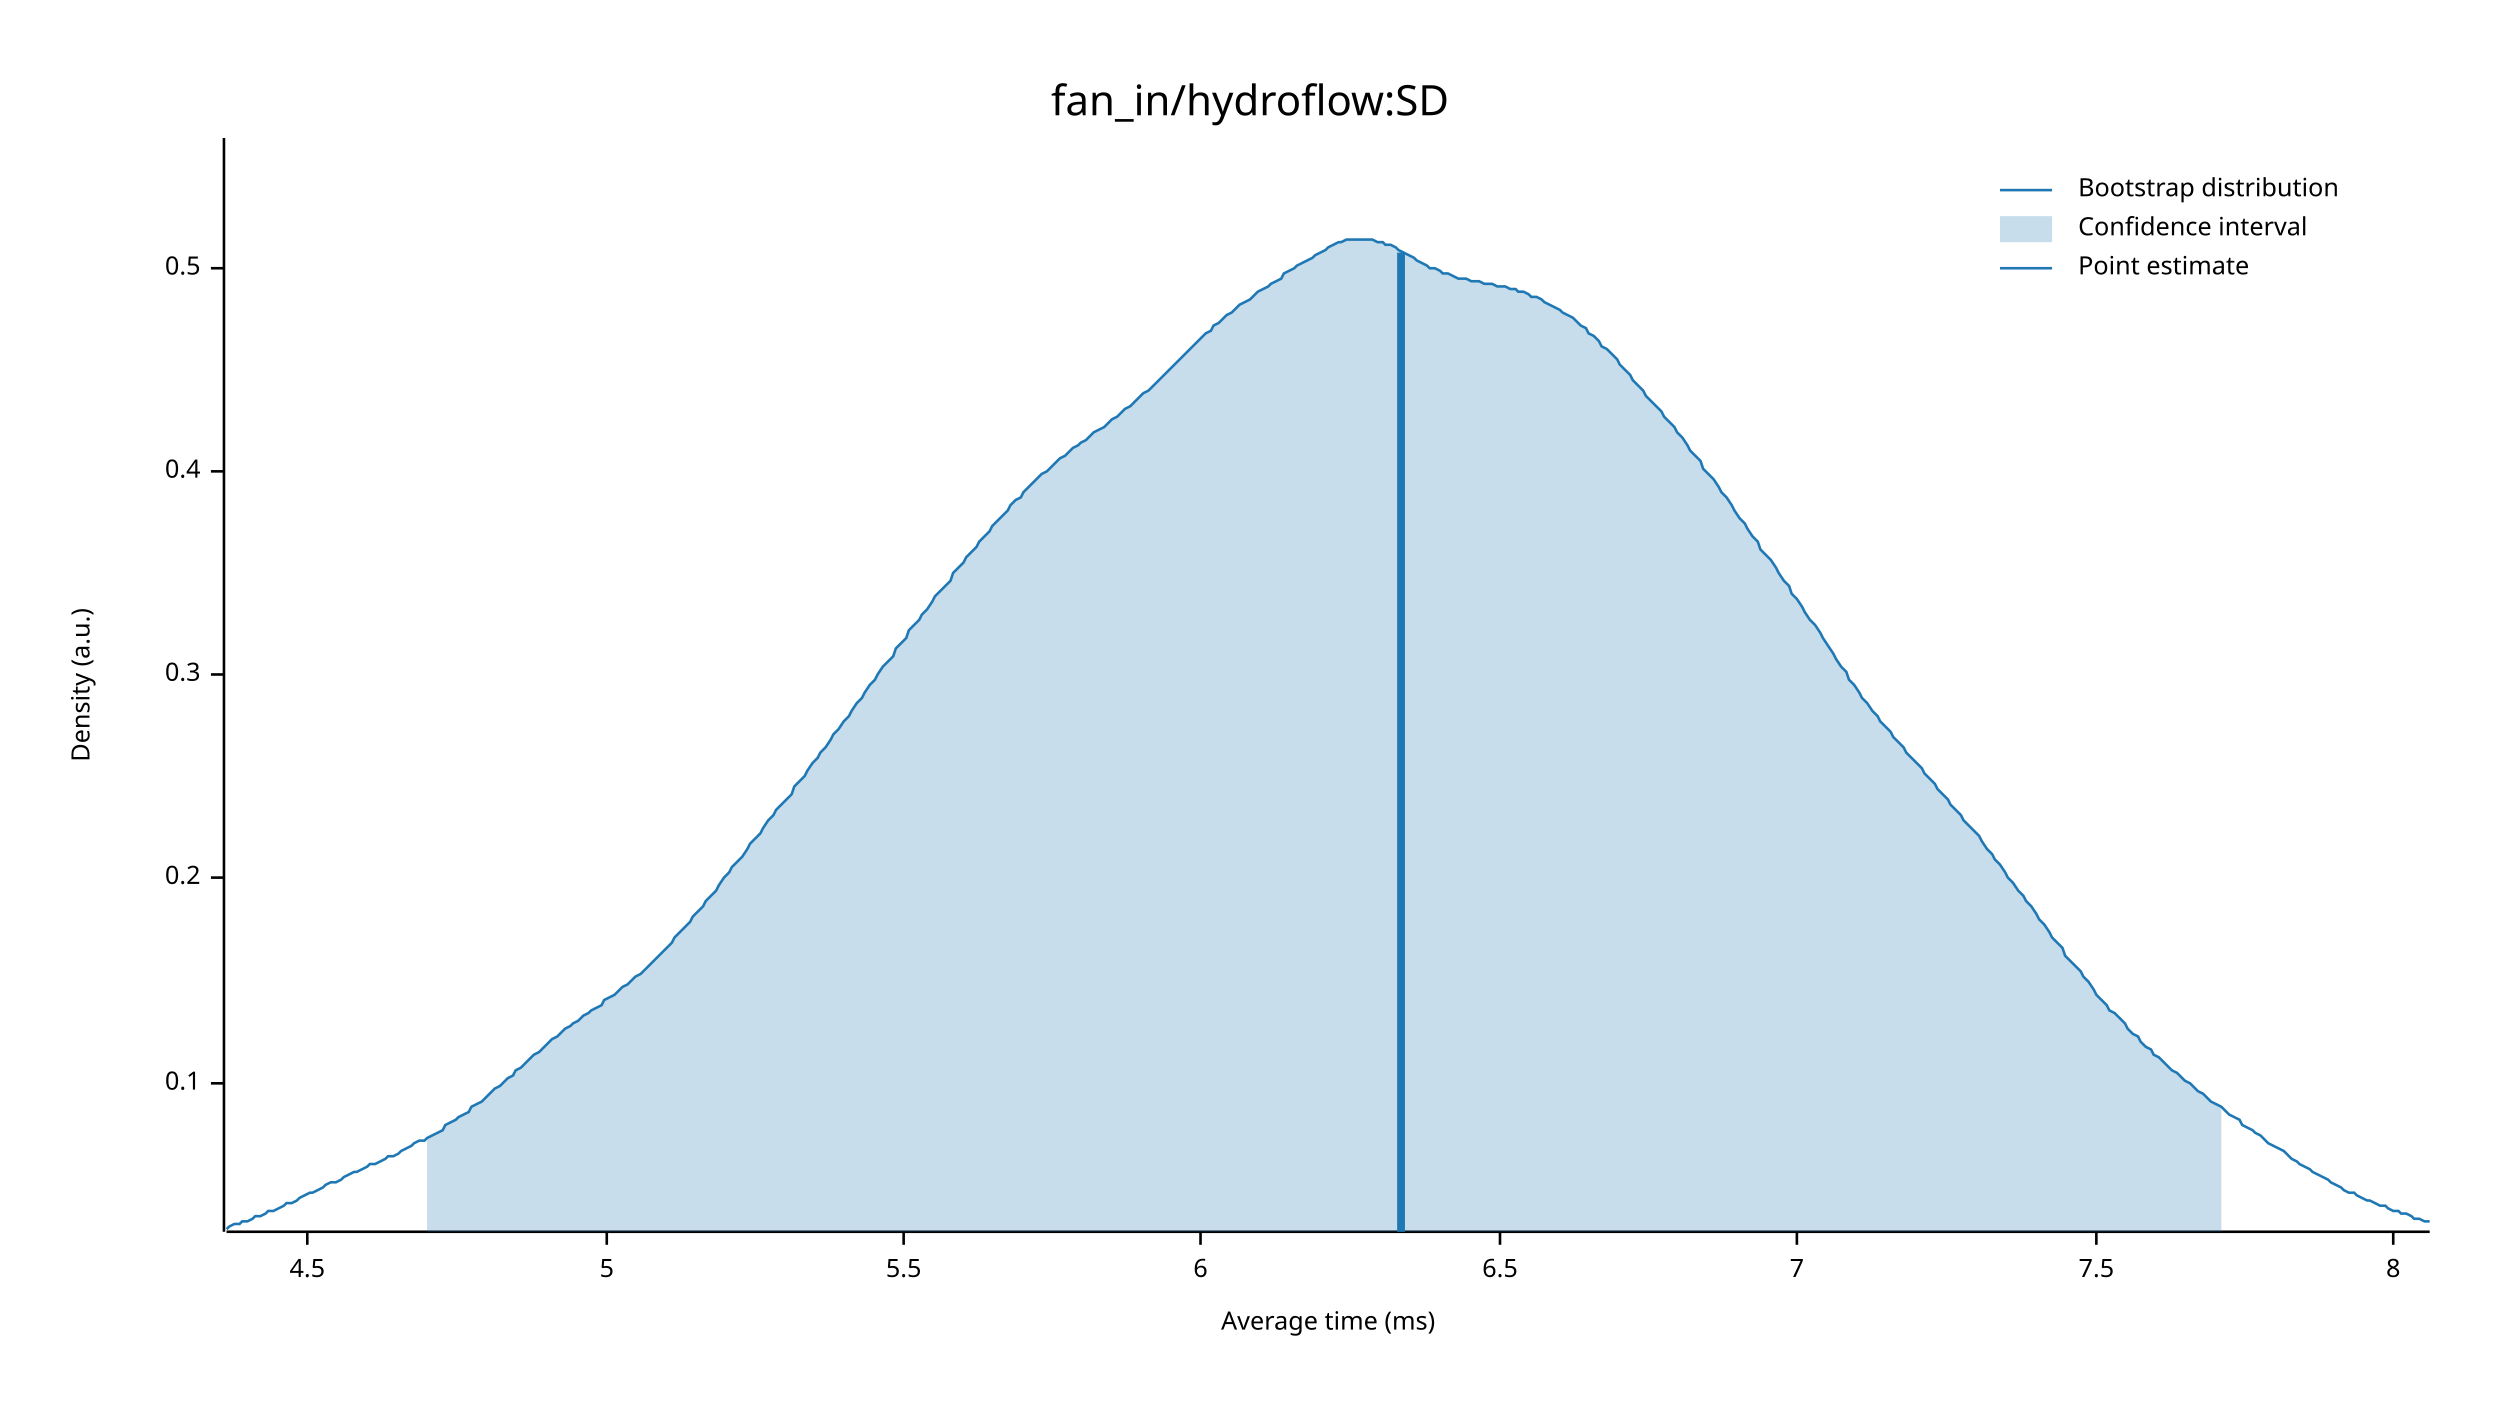
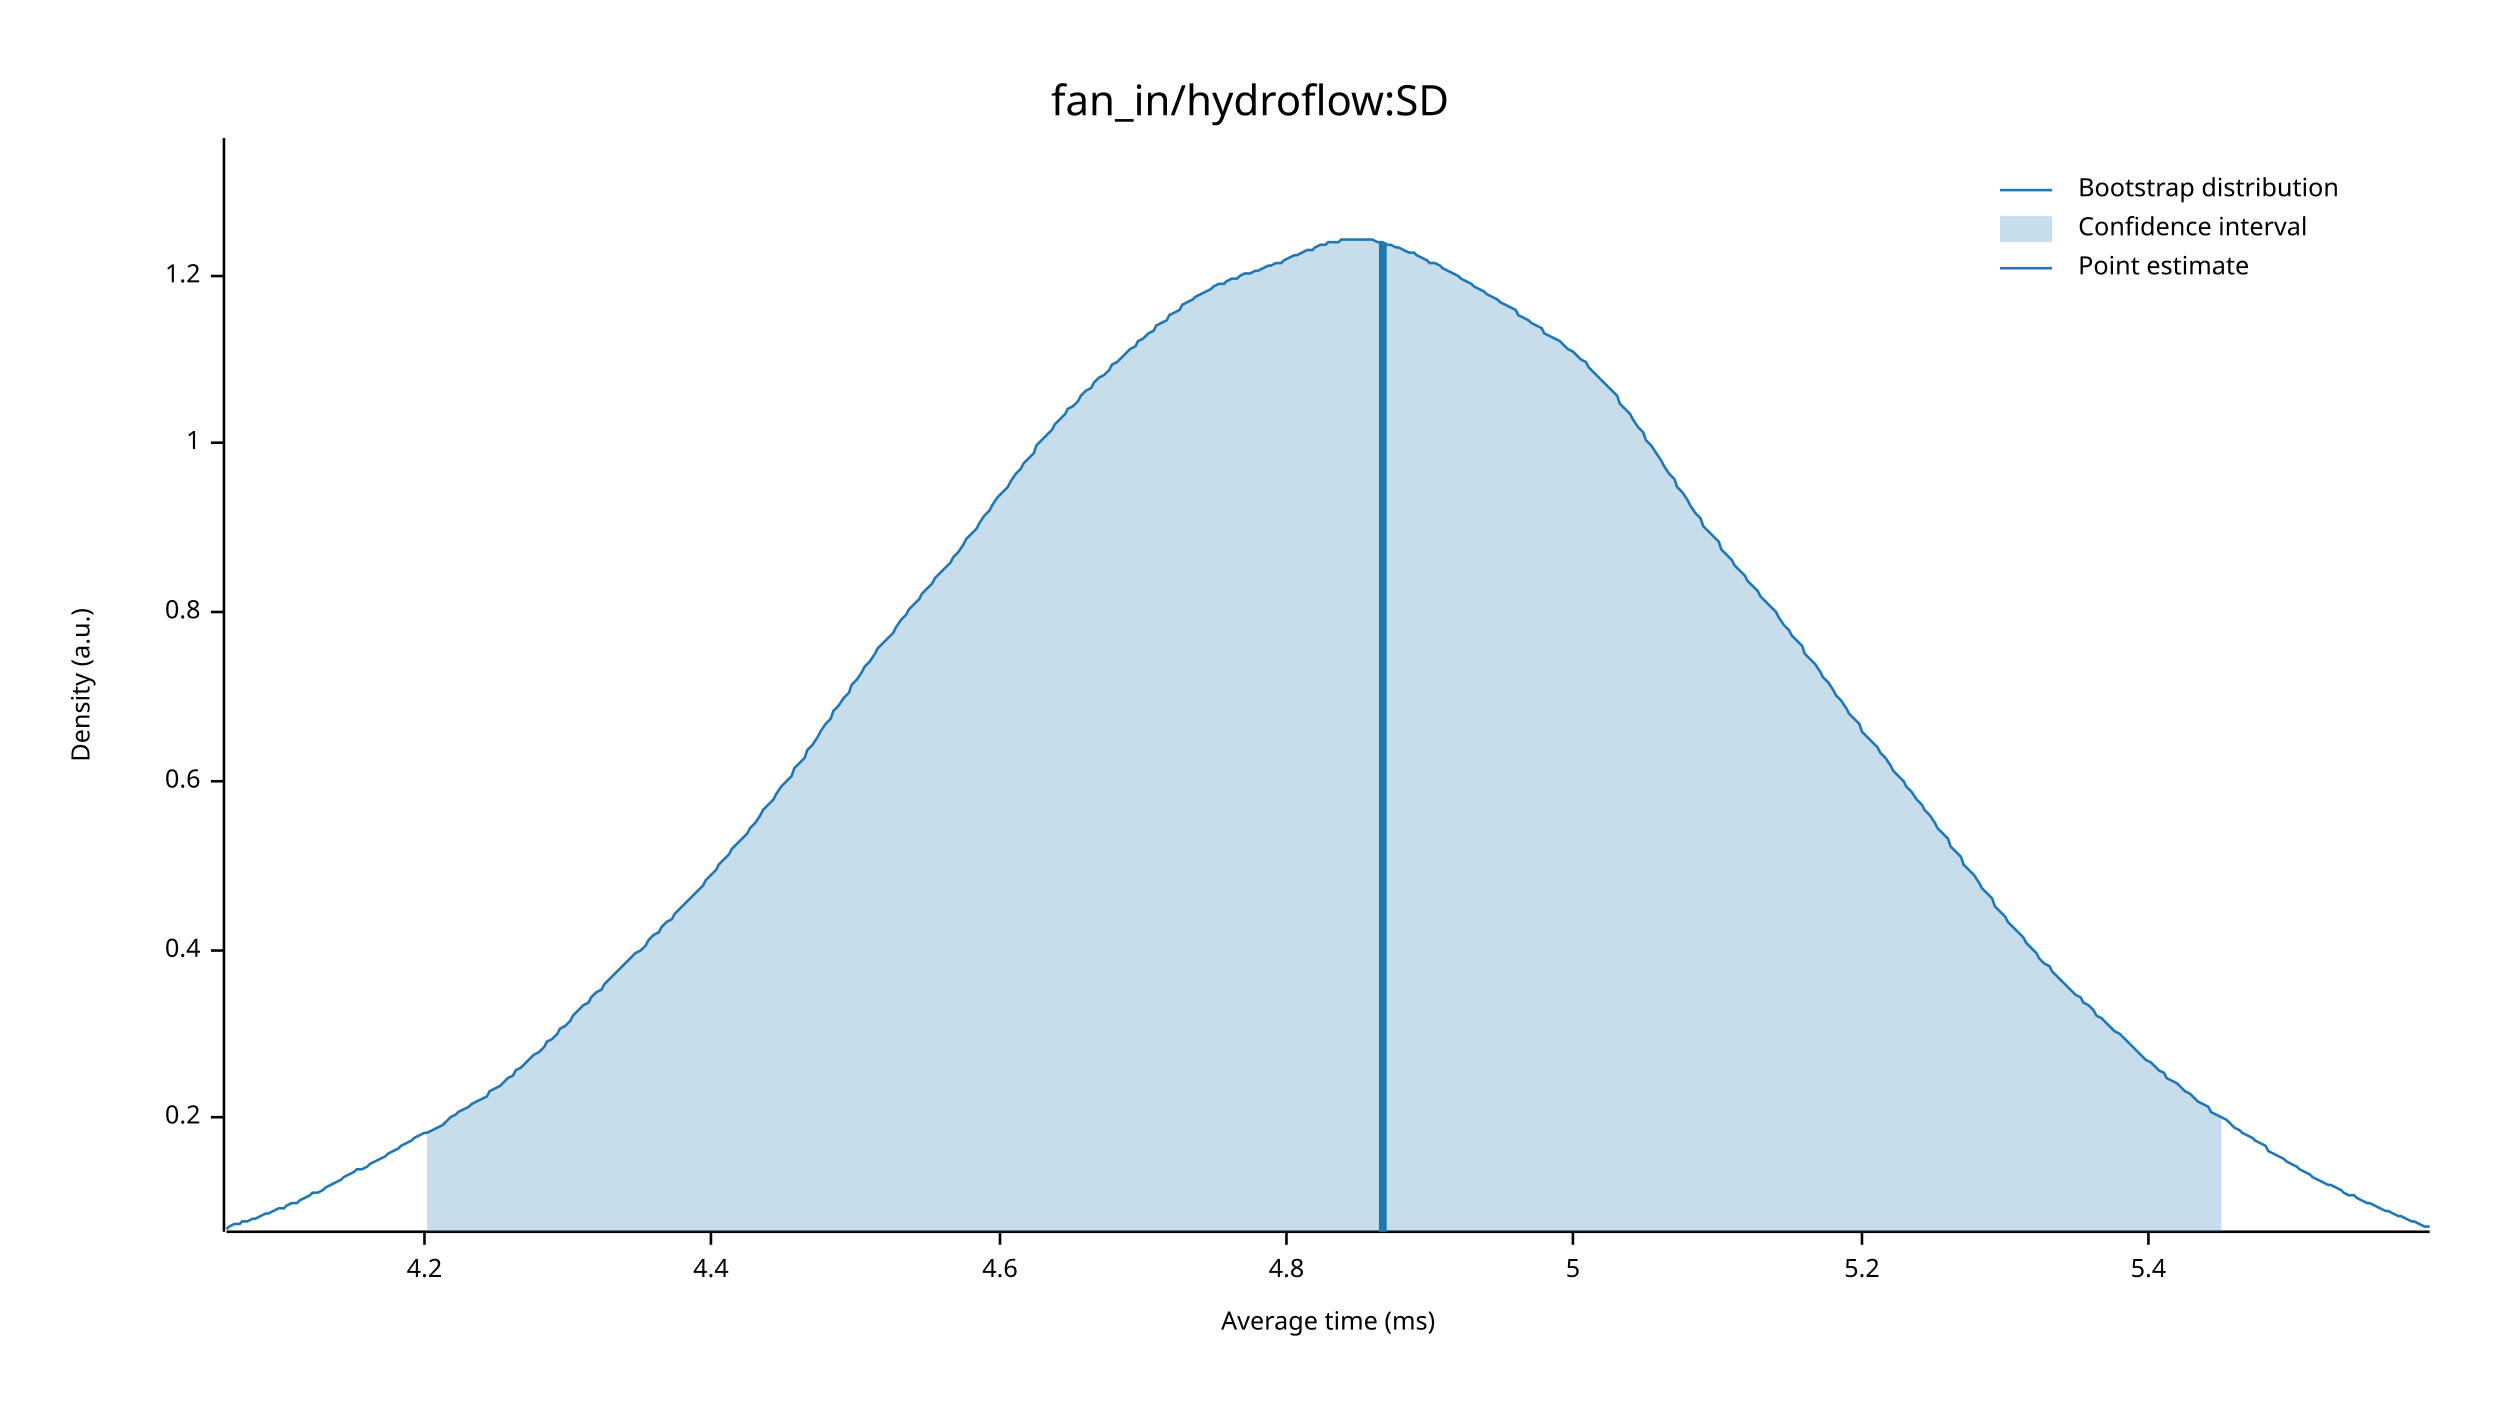
<svg xmlns="http://www.w3.org/2000/svg" width="960" height="540" viewBox="0 0 960 540">
  <text x="480" y="32" dy="0.76em" text-anchor="middle" font-family="sans-serif" font-size="16.129" opacity="1" fill="#000000">
fan_in/hydroflow:SD
</text>
  <text x="27" y="263" dy="0.76em" text-anchor="middle" font-family="sans-serif" font-size="9.677" opacity="1" fill="#000000" transform="rotate(270, 27, 263)">
Density (a.u.)
</text>
  <text x="510" y="513" dy="-0.5ex" text-anchor="middle" font-family="sans-serif" font-size="9.677" opacity="1" fill="#000000">
Average time (ms)
</text>
  <polyline fill="none" opacity="1" stroke="#000000" stroke-width="1" points="86,53 86,473 " />
-   <text x="77" y="416" dy="0.5ex" text-anchor="end" font-family="sans-serif" font-size="9.677" opacity="1" fill="#000000">
- 0.1
- </text>
-   <polyline fill="none" opacity="1" stroke="#000000" stroke-width="1" points="81,416 86,416 " />
-   <text x="77" y="337" dy="0.5ex" text-anchor="end" font-family="sans-serif" font-size="9.677" opacity="1" fill="#000000">
+   <text x="77" y="429" dy="0.5ex" text-anchor="end" font-family="sans-serif" font-size="9.677" opacity="1" fill="#000000">
0.2
</text>
-   <polyline fill="none" opacity="1" stroke="#000000" stroke-width="1" points="81,337 86,337 " />
-   <text x="77" y="259" dy="0.5ex" text-anchor="end" font-family="sans-serif" font-size="9.677" opacity="1" fill="#000000">
- 0.3
- </text>
-   <polyline fill="none" opacity="1" stroke="#000000" stroke-width="1" points="81,259 86,259 " />
-   <text x="77" y="181" dy="0.5ex" text-anchor="end" font-family="sans-serif" font-size="9.677" opacity="1" fill="#000000">
+   <polyline fill="none" opacity="1" stroke="#000000" stroke-width="1" points="81,429 86,429 " />
+   <text x="77" y="365" dy="0.5ex" text-anchor="end" font-family="sans-serif" font-size="9.677" opacity="1" fill="#000000">
0.4
</text>
-   <polyline fill="none" opacity="1" stroke="#000000" stroke-width="1" points="81,181 86,181 " />
-   <text x="77" y="103" dy="0.5ex" text-anchor="end" font-family="sans-serif" font-size="9.677" opacity="1" fill="#000000">
- 0.5
+   <polyline fill="none" opacity="1" stroke="#000000" stroke-width="1" points="81,365 86,365 " />
+   <text x="77" y="300" dy="0.5ex" text-anchor="end" font-family="sans-serif" font-size="9.677" opacity="1" fill="#000000">
+ 0.6
</text>
-   <polyline fill="none" opacity="1" stroke="#000000" stroke-width="1" points="81,103 86,103 " />
+   <polyline fill="none" opacity="1" stroke="#000000" stroke-width="1" points="81,300 86,300 " />
+   <text x="77" y="235" dy="0.5ex" text-anchor="end" font-family="sans-serif" font-size="9.677" opacity="1" fill="#000000">
+ 0.8
+ </text>
+   <polyline fill="none" opacity="1" stroke="#000000" stroke-width="1" points="81,235 86,235 " />
+   <text x="77" y="170" dy="0.5ex" text-anchor="end" font-family="sans-serif" font-size="9.677" opacity="1" fill="#000000">
+ 1
+ </text>
+   <polyline fill="none" opacity="1" stroke="#000000" stroke-width="1" points="81,170 86,170 " />
+   <text x="77" y="106" dy="0.5ex" text-anchor="end" font-family="sans-serif" font-size="9.677" opacity="1" fill="#000000">
+ 1.2
+ </text>
+   <polyline fill="none" opacity="1" stroke="#000000" stroke-width="1" points="81,106 86,106 " />
  <polyline fill="none" opacity="1" stroke="#000000" stroke-width="1" points="87,473 933,473 " />
-   <text x="118" y="483" dy="0.76em" text-anchor="middle" font-family="sans-serif" font-size="9.677" opacity="1" fill="#000000">
- 4.5
+   <text x="163" y="483" dy="0.76em" text-anchor="middle" font-family="sans-serif" font-size="9.677" opacity="1" fill="#000000">
+ 4.2
</text>
-   <polyline fill="none" opacity="1" stroke="#000000" stroke-width="1" points="118,473 118,478 " />
-   <text x="233" y="483" dy="0.76em" text-anchor="middle" font-family="sans-serif" font-size="9.677" opacity="1" fill="#000000">
+   <polyline fill="none" opacity="1" stroke="#000000" stroke-width="1" points="163,473 163,478 " />
+   <text x="273" y="483" dy="0.76em" text-anchor="middle" font-family="sans-serif" font-size="9.677" opacity="1" fill="#000000">
+ 4.4
+ </text>
+   <polyline fill="none" opacity="1" stroke="#000000" stroke-width="1" points="273,473 273,478 " />
+   <text x="384" y="483" dy="0.76em" text-anchor="middle" font-family="sans-serif" font-size="9.677" opacity="1" fill="#000000">
+ 4.6
+ </text>
+   <polyline fill="none" opacity="1" stroke="#000000" stroke-width="1" points="384,473 384,478 " />
+   <text x="494" y="483" dy="0.76em" text-anchor="middle" font-family="sans-serif" font-size="9.677" opacity="1" fill="#000000">
+ 4.8
+ </text>
+   <polyline fill="none" opacity="1" stroke="#000000" stroke-width="1" points="494,473 494,478 " />
+   <text x="604" y="483" dy="0.76em" text-anchor="middle" font-family="sans-serif" font-size="9.677" opacity="1" fill="#000000">
5
</text>
-   <polyline fill="none" opacity="1" stroke="#000000" stroke-width="1" points="233,473 233,478 " />
-   <text x="347" y="483" dy="0.76em" text-anchor="middle" font-family="sans-serif" font-size="9.677" opacity="1" fill="#000000">
- 5.5
+   <polyline fill="none" opacity="1" stroke="#000000" stroke-width="1" points="604,473 604,478 " />
+   <text x="715" y="483" dy="0.76em" text-anchor="middle" font-family="sans-serif" font-size="9.677" opacity="1" fill="#000000">
+ 5.2
</text>
-   <polyline fill="none" opacity="1" stroke="#000000" stroke-width="1" points="347,473 347,478 " />
-   <text x="461" y="483" dy="0.76em" text-anchor="middle" font-family="sans-serif" font-size="9.677" opacity="1" fill="#000000">
- 6
+   <polyline fill="none" opacity="1" stroke="#000000" stroke-width="1" points="715,473 715,478 " />
+   <text x="825" y="483" dy="0.76em" text-anchor="middle" font-family="sans-serif" font-size="9.677" opacity="1" fill="#000000">
+ 5.4
</text>
-   <polyline fill="none" opacity="1" stroke="#000000" stroke-width="1" points="461,473 461,478 " />
-   <text x="576" y="483" dy="0.76em" text-anchor="middle" font-family="sans-serif" font-size="9.677" opacity="1" fill="#000000">
- 6.5
- </text>
-   <polyline fill="none" opacity="1" stroke="#000000" stroke-width="1" points="576,473 576,478 " />
-   <text x="690" y="483" dy="0.76em" text-anchor="middle" font-family="sans-serif" font-size="9.677" opacity="1" fill="#000000">
- 7
- </text>
-   <polyline fill="none" opacity="1" stroke="#000000" stroke-width="1" points="690,473 690,478 " />
-   <text x="805" y="483" dy="0.76em" text-anchor="middle" font-family="sans-serif" font-size="9.677" opacity="1" fill="#000000">
- 7.5
- </text>
-   <polyline fill="none" opacity="1" stroke="#000000" stroke-width="1" points="805,473 805,478 " />
-   <text x="919" y="483" dy="0.76em" text-anchor="middle" font-family="sans-serif" font-size="9.677" opacity="1" fill="#000000">
- 8
- </text>
-   <polyline fill="none" opacity="1" stroke="#000000" stroke-width="1" points="919,473 919,478 " />
-   <polyline fill="none" opacity="1" stroke="#1F78B4" stroke-width="1" points="87,472 88,471 90,470 92,470 93,469 95,469 97,468 98,467 100,467 102,466 103,465 105,465 107,464 109,463 110,462 112,462 114,461 115,460 117,459 119,458 120,458 122,457 124,456 125,455 127,454 129,454 131,453 132,452 134,451 136,450 137,450 139,449 141,448 142,447 144,447 146,446 148,445 149,444 151,444 153,443 154,442 156,441 158,440 159,439 161,438 163,438 164,437 166,436 168,435 170,434 171,432 173,431 175,430 176,429 178,428 180,427 181,425 183,424 185,423 187,421 188,420 190,418 192,417 193,416 195,414 197,413 198,411 200,410 202,408 203,407 205,405 207,404 209,402 210,401 212,399 214,398 215,397 217,395 219,394 220,393 222,392 224,390 226,389 227,388 229,387 231,386 232,384 234,383 236,382 237,381 239,379 241,378 242,377 244,375 246,374 248,372 249,371 251,369 253,367 254,366 256,364 258,362 259,360 261,358 263,356 265,354 266,352 268,350 270,348 271,346 273,344 275,342 276,340 278,337 280,335 281,333 283,331 285,329 287,326 288,324 290,322 292,320 293,318 295,315 297,313 298,311 300,309 302,307 304,305 305,302 307,300 309,298 310,296 312,293 314,291 315,289 317,287 319,284 320,282 322,280 324,277 326,275 327,273 329,270 331,268 332,266 334,263 336,261 337,259 339,256 341,254 343,252 344,249 346,247 348,245 349,242 351,240 353,238 354,236 356,234 358,231 359,229 361,227 363,225 365,223 366,220 368,218 370,216 371,214 373,212 375,210 376,208 378,206 380,204 381,202 383,200 385,198 387,196 388,194 390,192 392,191 393,189 395,187 397,185 398,184 400,182 402,181 404,179 405,178 407,176 409,175 410,174 412,172 414,171 415,170 417,169 419,167 420,166 422,165 424,164 426,162 427,161 429,160 431,158 432,157 434,156 436,154 437,153 439,151 441,150 443,148 444,147 446,145 448,143 449,142 451,140 453,138 454,137 456,135 458,133 459,132 461,130 463,128 465,127 466,125 468,124 470,122 471,121 473,120 475,118 476,117 478,116 480,115 482,113 483,112 485,111 487,110 488,109 490,108 492,107 493,105 495,104 497,103 498,102 500,101 502,100 504,99 505,98 507,97 509,96 510,95 512,94 514,93 515,93 517,92 519,92 521,92 522,92 524,92 526,92 527,92 529,93 531,93 532,94 534,94 536,95 537,96 539,97 541,98 543,99 544,100 546,101 548,102 549,103 551,103 553,104 554,105 556,105 558,106 560,107 561,107 563,107 565,108 566,108 568,108 570,109 571,109 573,109 575,110 576,110 578,110 580,111 582,111 583,112 585,112 587,113 588,114 590,114 592,115 593,116 595,117 597,118 599,119 600,120 602,121 604,122 605,123 607,125 609,126 610,128 612,129 614,131 615,133 617,134 619,136 621,138 622,140 624,142 626,144 627,146 629,148 631,150 632,152 634,154 636,156 638,158 639,160 641,162 643,164 644,166 646,168 648,171 649,173 651,175 653,177 654,180 656,182 658,184 660,187 661,189 663,191 665,194 666,196 668,199 670,201 671,203 673,206 675,208 676,211 678,213 680,215 682,218 683,220 685,223 687,225 688,228 690,230 692,233 693,235 695,238 697,240 699,243 700,245 702,248 704,251 705,253 707,256 709,258 710,261 712,263 714,266 715,268 717,270 719,273 721,275 722,277 724,279 726,281 727,283 729,285 731,287 732,289 734,291 736,293 738,295 739,297 741,299 743,301 744,303 746,305 748,307 749,309 751,311 753,313 754,315 756,317 758,319 760,321 761,323 763,326 765,328 766,330 768,332 770,335 771,337 773,339 775,342 777,344 778,346 780,348 782,351 783,353 785,355 787,358 788,360 790,362 792,364 793,367 795,369 797,371 799,373 800,375 802,377 804,380 805,382 807,384 809,386 810,388 812,389 814,391 816,393 817,395 819,397 821,398 822,400 824,402 826,403 827,405 829,406 831,408 832,409 834,411 836,412 838,414 839,415 841,416 843,418 844,419 846,420 848,422 849,423 851,424 853,425 855,427 856,428 858,429 860,430 861,432 863,433 865,434 866,435 868,436 870,438 871,439 873,440 875,441 877,442 878,443 880,445 882,446 883,447 885,448 887,449 888,450 890,451 892,452 894,453 895,454 897,455 899,456 900,457 902,458 904,458 905,459 907,460 909,461 910,461 912,462 914,463 916,463 917,464 919,465 921,465 922,466 924,466 926,467 927,468 929,468 931,469 933,469 " />
-   <polygon opacity="0.25" fill="#1F78B4" points="164,437 166,436 168,435 170,434 171,432 173,431 175,430 176,429 178,428 180,427 181,425 183,424 185,423 187,421 188,420 190,418 192,417 193,416 195,414 197,413 198,411 200,410 202,408 203,407 205,405 207,404 209,402 210,401 212,399 214,398 215,397 217,395 219,394 220,393 222,392 224,390 226,389 227,388 229,387 231,386 232,384 234,383 236,382 237,381 239,379 241,378 242,377 244,375 246,374 248,372 249,371 251,369 253,367 254,366 256,364 258,362 259,360 261,358 263,356 265,354 266,352 268,350 270,348 271,346 273,344 275,342 276,340 278,337 280,335 281,333 283,331 285,329 287,326 288,324 290,322 292,320 293,318 295,315 297,313 298,311 300,309 302,307 304,305 305,302 307,300 309,298 310,296 312,293 314,291 315,289 317,287 319,284 320,282 322,280 324,277 326,275 327,273 329,270 331,268 332,266 334,263 336,261 337,259 339,256 341,254 343,252 344,249 346,247 348,245 349,242 351,240 353,238 354,236 356,234 358,231 359,229 361,227 363,225 365,223 366,220 368,218 370,216 371,214 373,212 375,210 376,208 378,206 380,204 381,202 383,200 385,198 387,196 388,194 390,192 392,191 393,189 395,187 397,185 398,184 400,182 402,181 404,179 405,178 407,176 409,175 410,174 412,172 414,171 415,170 417,169 419,167 420,166 422,165 424,164 426,162 427,161 429,160 431,158 432,157 434,156 436,154 437,153 439,151 441,150 443,148 444,147 446,145 448,143 449,142 451,140 453,138 454,137 456,135 458,133 459,132 461,130 463,128 465,127 466,125 468,124 470,122 471,121 473,120 475,118 476,117 478,116 480,115 482,113 483,112 485,111 487,110 488,109 490,108 492,107 493,105 495,104 497,103 498,102 500,101 502,100 504,99 505,98 507,97 509,96 510,95 512,94 514,93 515,93 517,92 519,92 521,92 522,92 524,92 526,92 527,92 529,93 531,93 532,94 534,94 536,95 537,96 539,97 541,98 543,99 544,100 546,101 548,102 549,103 551,103 553,104 554,105 556,105 558,106 560,107 561,107 563,107 565,108 566,108 568,108 570,109 571,109 573,109 575,110 576,110 578,110 580,111 582,111 583,112 585,112 587,113 588,114 590,114 592,115 593,116 595,117 597,118 599,119 600,120 602,121 604,122 605,123 607,125 609,126 610,128 612,129 614,131 615,133 617,134 619,136 621,138 622,140 624,142 626,144 627,146 629,148 631,150 632,152 634,154 636,156 638,158 639,160 641,162 643,164 644,166 646,168 648,171 649,173 651,175 653,177 654,180 656,182 658,184 660,187 661,189 663,191 665,194 666,196 668,199 670,201 671,203 673,206 675,208 676,211 678,213 680,215 682,218 683,220 685,223 687,225 688,228 690,230 692,233 693,235 695,238 697,240 699,243 700,245 702,248 704,251 705,253 707,256 709,258 710,261 712,263 714,266 715,268 717,270 719,273 721,275 722,277 724,279 726,281 727,283 729,285 731,287 732,289 734,291 736,293 738,295 739,297 741,299 743,301 744,303 746,305 748,307 749,309 751,311 753,313 754,315 756,317 758,319 760,321 761,323 763,326 765,328 766,330 768,332 770,335 771,337 773,339 775,342 777,344 778,346 780,348 782,351 783,353 785,355 787,358 788,360 790,362 792,364 793,367 795,369 797,371 799,373 800,375 802,377 804,380 805,382 807,384 809,386 810,388 812,389 814,391 816,393 817,395 819,397 821,398 822,400 824,402 826,403 827,405 829,406 831,408 832,409 834,411 836,412 838,414 839,415 841,416 843,418 844,419 846,420 848,422 849,423 851,424 853,425 853,473 164,473 " />
-   <polyline fill="none" opacity="1" stroke="#1F78B4" stroke-width="3" points="538,473 538,97 " />
+   <polyline fill="none" opacity="1" stroke="#000000" stroke-width="1" points="825,473 825,478 " />
+   <polyline fill="none" opacity="1" stroke="#1F78B4" stroke-width="1" points="87,472 88,471 90,470 92,470 93,469 95,469 97,468 98,468 100,467 102,466 103,466 105,465 107,464 109,464 110,463 112,462 114,462 115,461 117,460 119,459 120,458 122,458 124,457 125,456 127,455 129,454 131,453 132,452 134,451 136,450 137,449 139,449 141,448 142,447 144,446 146,445 148,444 149,443 151,442 153,441 154,440 156,439 158,438 159,437 161,436 163,435 164,435 166,434 168,433 170,432 171,431 173,429 175,428 176,427 178,426 180,425 181,424 183,423 185,422 187,421 188,419 190,418 192,417 193,416 195,414 197,413 198,411 200,410 202,408 203,407 205,405 207,404 209,402 210,400 212,399 214,397 215,395 217,394 219,392 220,390 222,388 224,386 226,385 227,383 229,381 231,380 232,378 234,376 236,374 237,373 239,371 241,369 242,368 244,366 246,365 248,363 249,361 251,359 253,358 254,356 256,354 258,353 259,351 261,349 263,347 265,345 266,344 268,342 270,340 271,338 273,336 275,334 276,332 278,330 280,328 281,326 283,324 285,322 287,320 288,318 290,316 292,313 293,311 295,309 297,307 298,305 300,302 302,300 304,298 305,295 307,293 309,291 310,288 312,286 314,283 315,281 317,278 319,276 320,273 322,271 324,268 326,266 327,263 329,261 331,258 332,256 334,254 336,251 337,249 339,247 341,245 343,243 344,241 346,238 348,236 349,234 351,232 353,230 354,228 356,226 358,224 359,222 361,220 363,218 365,216 366,214 368,212 370,209 371,207 373,205 375,203 376,201 378,198 380,196 381,194 383,191 385,189 387,187 388,185 390,182 392,180 393,178 395,176 397,174 398,171 400,169 402,167 404,165 405,163 407,161 409,159 410,157 412,156 414,154 415,152 417,150 419,149 420,147 422,145 424,144 426,142 427,140 429,139 431,137 432,136 434,134 436,133 437,131 439,130 441,128 443,127 444,125 446,124 448,123 449,121 451,120 453,119 454,117 456,116 458,115 459,114 461,113 463,112 465,111 466,110 468,109 470,109 471,108 473,107 475,107 476,106 478,105 480,105 482,104 483,104 485,103 487,102 488,102 490,101 492,101 493,100 495,99 497,98 498,98 500,97 502,96 504,96 505,95 507,94 509,94 510,93 512,93 514,93 515,92 517,92 519,92 521,92 522,92 524,92 526,92 527,92 529,93 531,93 532,94 534,94 536,95 537,95 539,96 541,97 543,97 544,98 546,99 548,100 549,101 551,101 553,102 554,103 556,104 558,105 560,106 561,107 563,108 565,109 566,110 568,111 570,112 571,113 573,114 575,115 576,116 578,117 580,118 582,119 583,121 585,122 587,123 588,124 590,125 592,126 593,128 595,129 597,130 599,131 600,132 602,134 604,135 605,136 607,138 609,139 610,141 612,143 614,145 615,146 617,148 619,150 621,152 622,155 624,157 626,159 627,161 629,164 631,166 632,169 634,171 636,174 638,177 639,179 641,182 643,184 644,187 646,189 648,192 649,194 651,197 653,199 654,202 656,204 658,206 660,208 661,211 663,213 665,215 666,217 668,219 670,221 671,223 673,225 675,227 676,229 678,231 680,233 682,235 683,237 685,240 687,242 688,244 690,246 692,248 693,251 695,253 697,255 699,258 700,260 702,262 704,265 705,267 707,269 709,272 710,274 712,276 714,278 715,281 717,283 719,285 721,287 722,289 724,291 726,294 727,296 729,298 731,300 732,302 734,304 736,307 738,309 739,311 741,313 743,316 744,318 746,320 748,322 749,325 751,327 753,329 754,332 756,334 758,336 760,339 761,341 763,343 765,345 766,348 768,350 770,352 771,354 773,356 775,358 777,360 778,362 780,364 782,366 783,368 785,370 787,371 788,373 790,375 792,377 793,378 795,380 797,382 799,383 800,385 802,386 804,388 805,390 807,391 809,393 810,394 812,396 814,397 816,399 817,400 819,402 821,404 822,405 824,407 826,408 827,409 829,411 831,412 832,414 834,415 836,416 838,418 839,419 841,420 843,422 844,423 846,424 848,425 849,427 851,428 853,429 855,430 856,431 858,433 860,434 861,435 863,436 865,437 866,438 868,439 870,440 871,442 873,443 875,444 877,445 878,446 880,447 882,448 883,449 885,450 887,451 888,452 890,453 892,454 894,455 895,455 897,456 899,457 900,458 902,459 904,459 905,460 907,461 909,462 910,462 912,463 914,464 916,465 917,465 919,466 921,467 922,467 924,468 926,469 927,469 929,470 931,471 933,471 " />
+   <polygon opacity="0.25" fill="#1F78B4" points="164,435 166,434 168,433 170,432 171,431 173,429 175,428 176,427 178,426 180,425 181,424 183,423 185,422 187,421 188,419 190,418 192,417 193,416 195,414 197,413 198,411 200,410 202,408 203,407 205,405 207,404 209,402 210,400 212,399 214,397 215,395 217,394 219,392 220,390 222,388 224,386 226,385 227,383 229,381 231,380 232,378 234,376 236,374 237,373 239,371 241,369 242,368 244,366 246,365 248,363 249,361 251,359 253,358 254,356 256,354 258,353 259,351 261,349 263,347 265,345 266,344 268,342 270,340 271,338 273,336 275,334 276,332 278,330 280,328 281,326 283,324 285,322 287,320 288,318 290,316 292,313 293,311 295,309 297,307 298,305 300,302 302,300 304,298 305,295 307,293 309,291 310,288 312,286 314,283 315,281 317,278 319,276 320,273 322,271 324,268 326,266 327,263 329,261 331,258 332,256 334,254 336,251 337,249 339,247 341,245 343,243 344,241 346,238 348,236 349,234 351,232 353,230 354,228 356,226 358,224 359,222 361,220 363,218 365,216 366,214 368,212 370,209 371,207 373,205 375,203 376,201 378,198 380,196 381,194 383,191 385,189 387,187 388,185 390,182 392,180 393,178 395,176 397,174 398,171 400,169 402,167 404,165 405,163 407,161 409,159 410,157 412,156 414,154 415,152 417,150 419,149 420,147 422,145 424,144 426,142 427,140 429,139 431,137 432,136 434,134 436,133 437,131 439,130 441,128 443,127 444,125 446,124 448,123 449,121 451,120 453,119 454,117 456,116 458,115 459,114 461,113 463,112 465,111 466,110 468,109 470,109 471,108 473,107 475,107 476,106 478,105 480,105 482,104 483,104 485,103 487,102 488,102 490,101 492,101 493,100 495,99 497,98 498,98 500,97 502,96 504,96 505,95 507,94 509,94 510,93 512,93 514,93 515,92 517,92 519,92 521,92 522,92 524,92 526,92 527,92 529,93 531,93 532,94 534,94 536,95 537,95 539,96 541,97 543,97 544,98 546,99 548,100 549,101 551,101 553,102 554,103 556,104 558,105 560,106 561,107 563,108 565,109 566,110 568,111 570,112 571,113 573,114 575,115 576,116 578,117 580,118 582,119 583,121 585,122 587,123 588,124 590,125 592,126 593,128 595,129 597,130 599,131 600,132 602,134 604,135 605,136 607,138 609,139 610,141 612,143 614,145 615,146 617,148 619,150 621,152 622,155 624,157 626,159 627,161 629,164 631,166 632,169 634,171 636,174 638,177 639,179 641,182 643,184 644,187 646,189 648,192 649,194 651,197 653,199 654,202 656,204 658,206 660,208 661,211 663,213 665,215 666,217 668,219 670,221 671,223 673,225 675,227 676,229 678,231 680,233 682,235 683,237 685,240 687,242 688,244 690,246 692,248 693,251 695,253 697,255 699,258 700,260 702,262 704,265 705,267 707,269 709,272 710,274 712,276 714,278 715,281 717,283 719,285 721,287 722,289 724,291 726,294 727,296 729,298 731,300 732,302 734,304 736,307 738,309 739,311 741,313 743,316 744,318 746,320 748,322 749,325 751,327 753,329 754,332 756,334 758,336 760,339 761,341 763,343 765,345 766,348 768,350 770,352 771,354 773,356 775,358 777,360 778,362 780,364 782,366 783,368 785,370 787,371 788,373 790,375 792,377 793,378 795,380 797,382 799,383 800,385 802,386 804,388 805,390 807,391 809,393 810,394 812,396 814,397 816,399 817,400 819,402 821,404 822,405 824,407 826,408 827,409 829,411 831,412 832,414 834,415 836,416 838,418 839,419 841,420 843,422 844,423 846,424 848,425 849,427 851,428 853,429 853,473 164,473 " />
+   <polyline fill="none" opacity="1" stroke="#1F78B4" stroke-width="3" points="531,473 531,93 " />
  <text x="798" y="68" dy="0.76em" text-anchor="start" font-family="sans-serif" font-size="9.677" opacity="1" fill="#000000">
Bootstrap distribution
</text>
  <text x="798" y="83" dy="0.76em" text-anchor="start" font-family="sans-serif" font-size="9.677" opacity="1" fill="#000000">
Confidence interval
</text>
  <text x="798" y="98" dy="0.76em" text-anchor="start" font-family="sans-serif" font-size="9.677" opacity="1" fill="#000000">
Point estimate
</text>
  <polyline fill="none" opacity="1" stroke="#1F78B4" stroke-width="1" points="768,73 788,73 " />
  <rect x="768" y="83" width="20" height="10" opacity="0.25" fill="#1F78B4" stroke="none" />
  <polyline fill="none" opacity="1" stroke="#1F78B4" stroke-width="1" points="768,103 788,103 " />
</svg>
